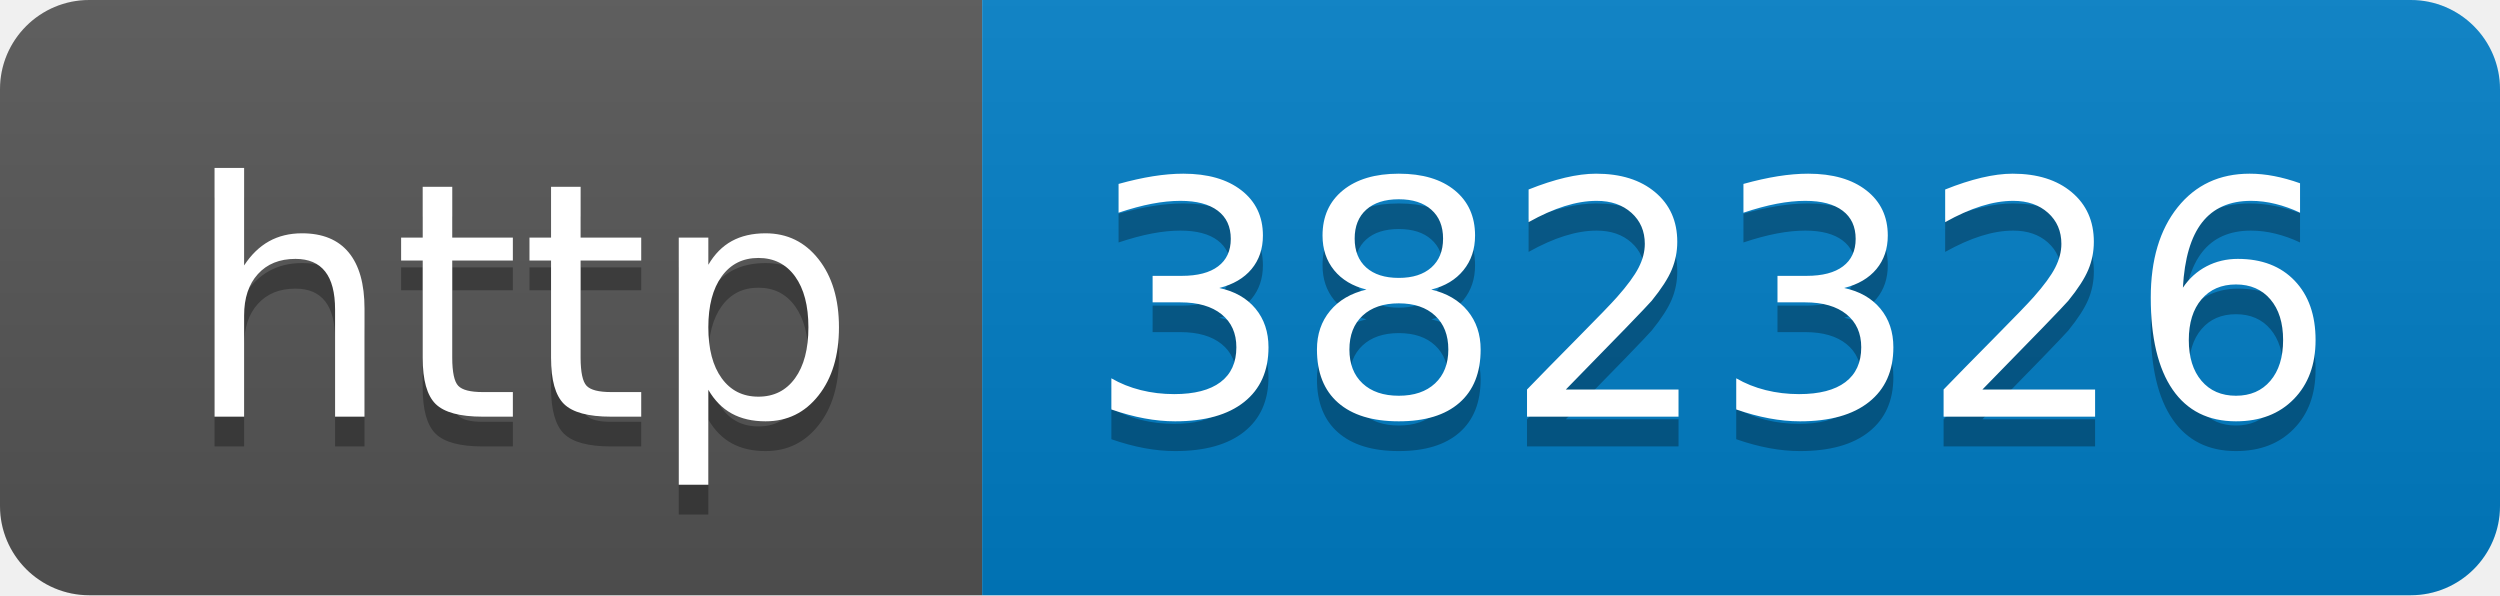
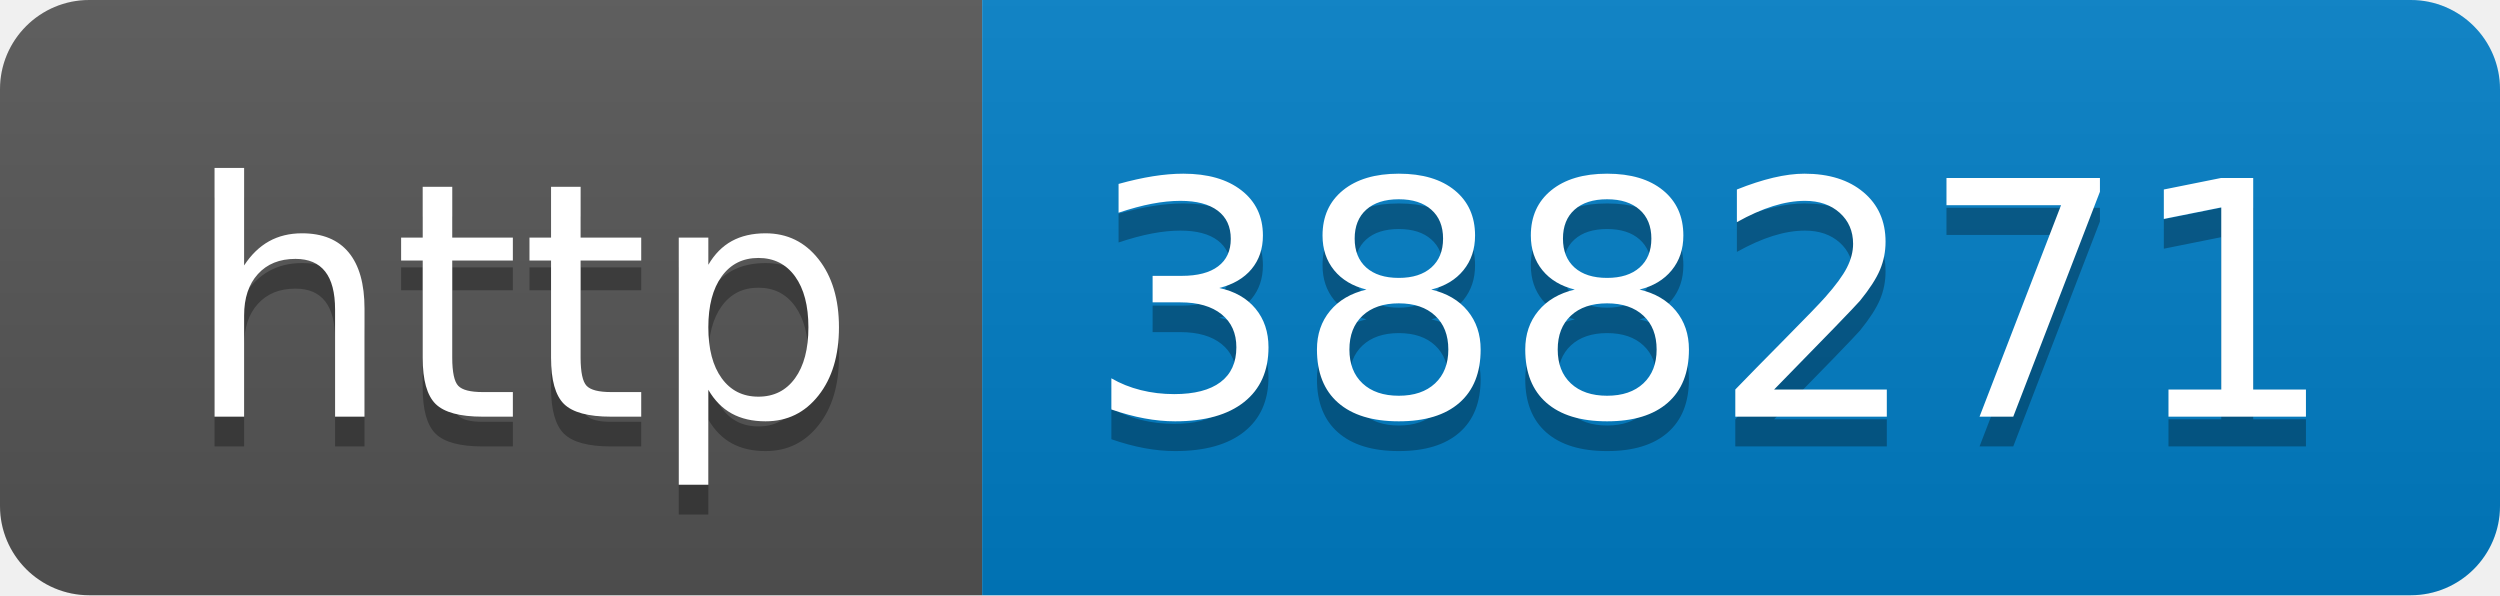
- <svg xmlns="http://www.w3.org/2000/svg" width="84" height="20" role="img" aria-label="http: 382326">
+ <svg xmlns="http://www.w3.org/2000/svg" width="84" height="20" role="img" aria-label="http: 388271">
  <linearGradient id="s" x2="0" y2="100%">
    <stop offset="0" stop-color="#bbb" stop-opacity=".1" />
    <stop offset="1" stop-opacity=".1" />
  </linearGradient>
  <clipPath id="r">
    <rect width="84" height="20" rx="3" fill="#fff" />
  </clipPath>
  <g clip-path="url(#r)">
    <rect width="33" height="20" fill="#555" />
    <rect x="33" width="51" height="20" fill="#007ec6" />
    <rect width="84" height="20" fill="url(#s)" />
  </g>
  <g fill="#fff" text-anchor="middle" font-family="Verdana,Geneva,DejaVu Sans,sans-serif" text-rendering="geometricPrecision" font-size="110">
    <text aria-hidden="true" x="175" y="150" fill="#010101" fill-opacity=".3" transform="scale(.1)" textLength="230">http</text>
    <text x="175" y="140" transform="scale(.1)" fill="#fff" textLength="230">http</text>
-     <text aria-hidden="true" x="575" y="150" fill="#010101" fill-opacity=".3" transform="scale(.1)" textLength="410">382326</text>
-     <text x="575" y="140" transform="scale(.1)" fill="#fff" textLength="410">382326</text>
+     <text aria-hidden="true" x="575" y="150" fill="#010101" fill-opacity=".3" transform="scale(.1)" textLength="410">388271</text>
+     <text x="575" y="140" transform="scale(.1)" fill="#fff" textLength="410">388271</text>
  </g>
</svg>
